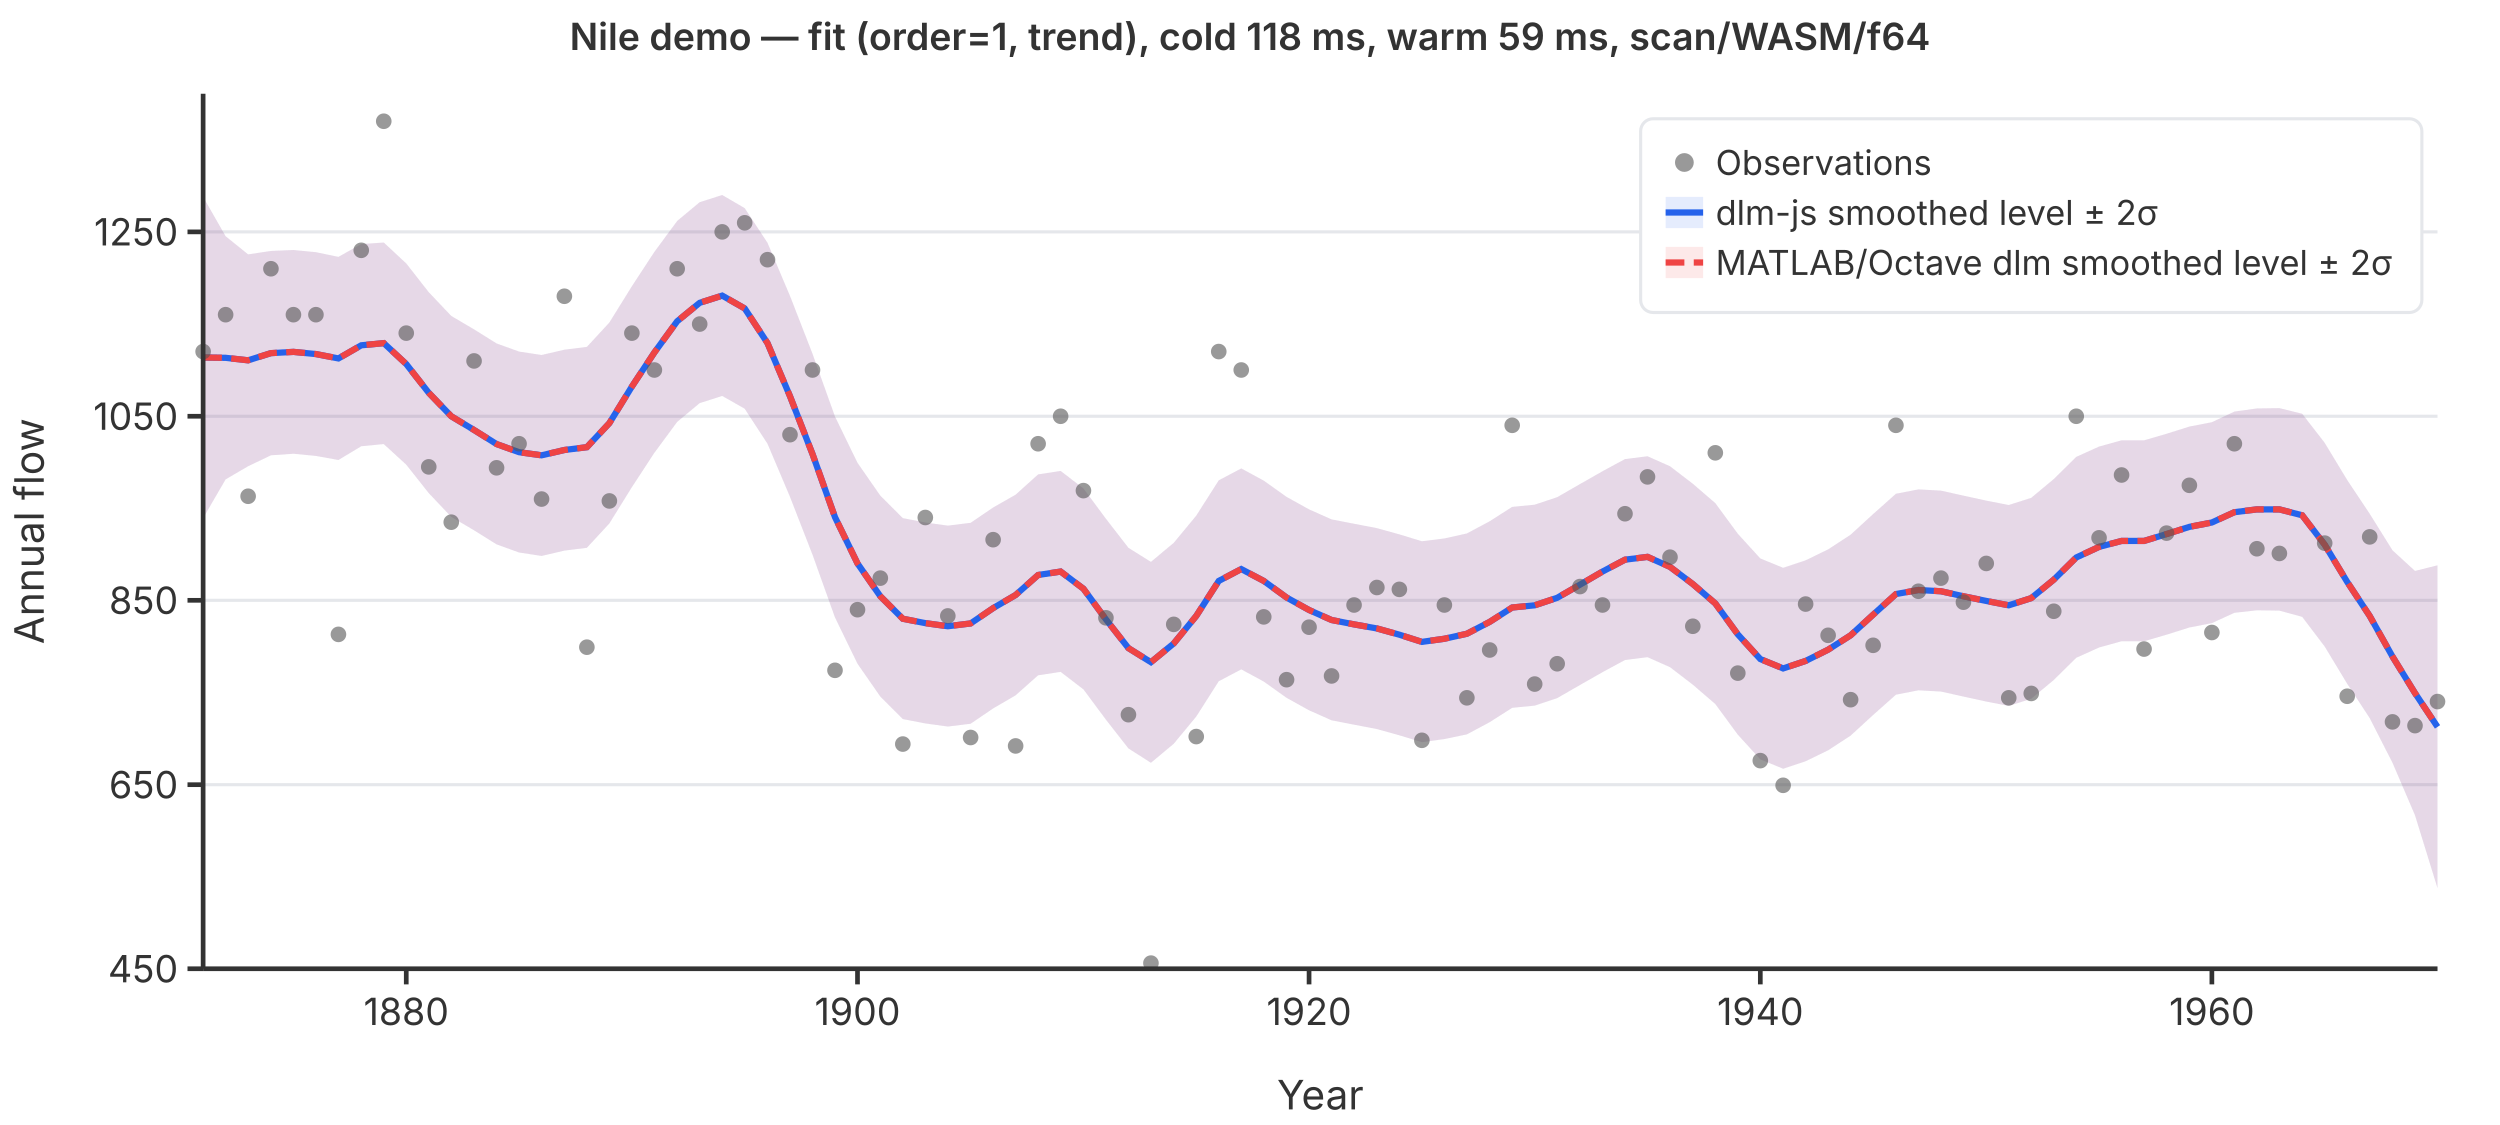
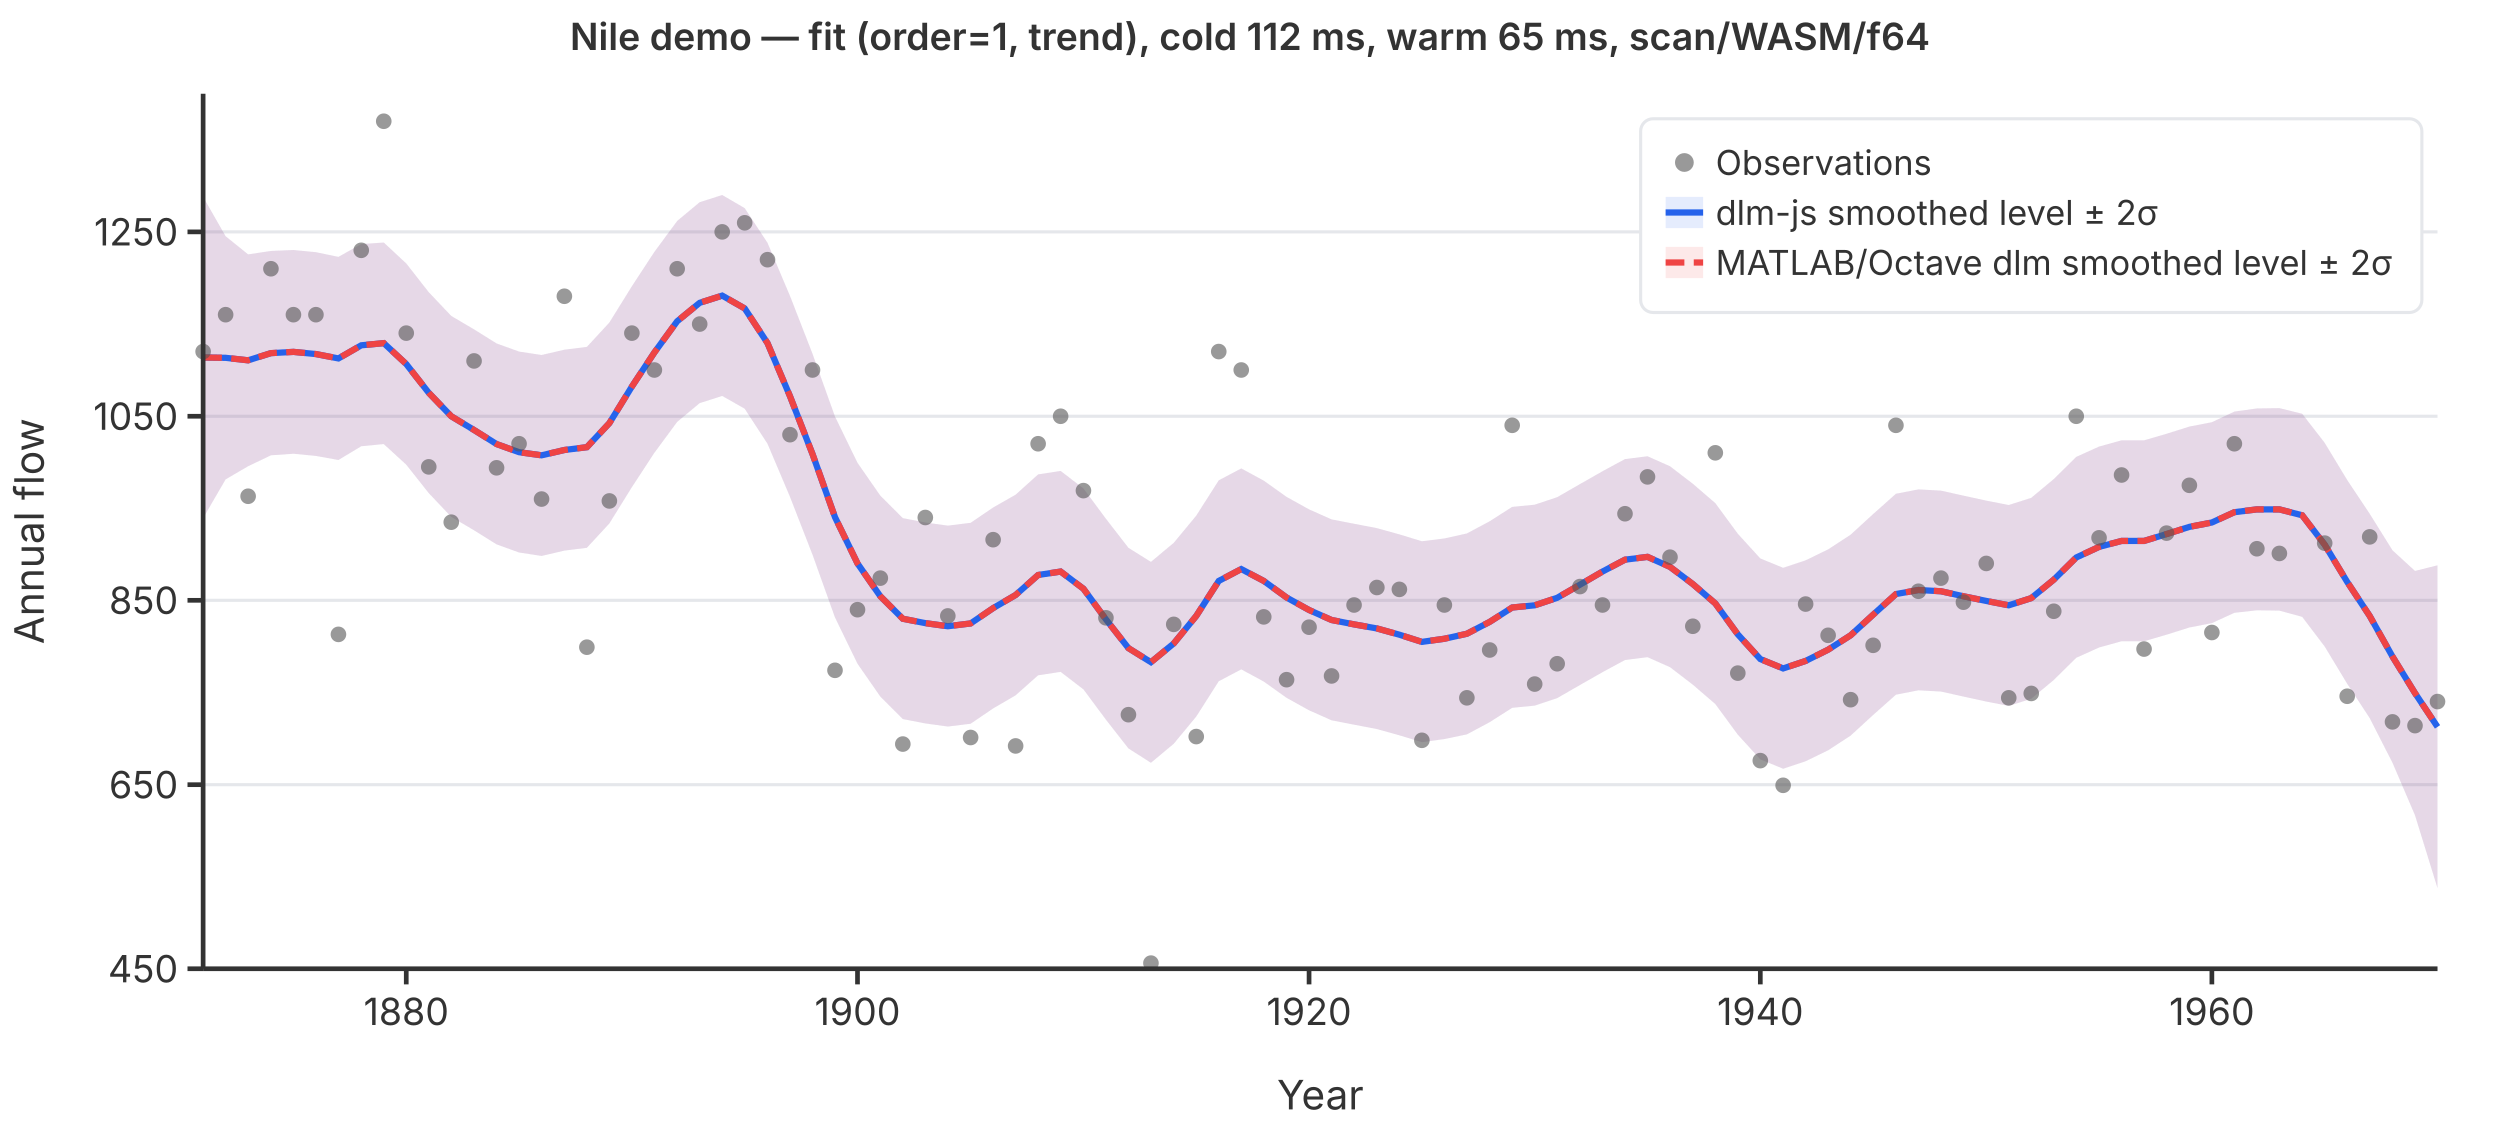
<svg xmlns="http://www.w3.org/2000/svg" viewBox="0 0 800 360" font-family="system-ui,-apple-system,sans-serif" font-size="12">
  <rect width="800" height="360" fill="white" />
  <line x1="65" y1="310.0" x2="780" y2="310.0" stroke="#e5e7eb" stroke-width="1" />
  <line x1="65" y1="251.1" x2="780" y2="251.1" stroke="#e5e7eb" stroke-width="1" />
  <line x1="65" y1="192.1" x2="780" y2="192.1" stroke="#e5e7eb" stroke-width="1" />
  <line x1="65" y1="133.2" x2="780" y2="133.2" stroke="#e5e7eb" stroke-width="1" />
  <line x1="65" y1="74.2" x2="780" y2="74.2" stroke="#e5e7eb" stroke-width="1" />
  <path d="M65.0,63.0L72.2,75.6L79.4,81.4L86.7,80.3L93.9,80.0L101.1,80.7L108.3,82.2L115.6,78.1L122.8,77.6L130.0,84.3L137.2,93.5L144.4,101.1L151.7,105.4L158.9,109.9L166.1,112.5L173.3,113.6L180.6,111.9L187.8,111.0L195.0,103.2L202.2,91.6L209.4,80.6L216.7,70.7L223.9,64.7L231.1,62.4L238.3,66.6L245.6,77.7L252.8,94.7L260.0,113.2L267.2,133.3L274.4,148.1L281.7,158.6L288.9,165.8L296.1,167.2L303.3,168.2L310.6,167.3L317.8,162.4L325.0,158.3L332.2,151.8L339.4,150.7L346.7,156.3L353.9,166.0L361.1,175.3L368.3,179.8L375.6,173.7L382.8,165.0L390.0,153.7L397.2,149.9L404.4,153.8L411.7,159.0L418.9,163.0L426.1,166.2L433.3,167.6L440.6,169.0L447.8,171.0L455.0,173.2L462.2,172.3L469.4,170.7L476.7,166.8L483.9,162.2L491.1,161.5L498.3,159.1L505.6,154.9L512.8,150.8L520.0,146.9L527.2,146.0L534.4,149.2L541.7,154.8L548.9,161.0L556.1,170.8L563.3,178.7L570.6,181.7L577.8,179.3L585.0,175.8L592.2,171.1L599.4,164.5L606.7,158.0L613.9,156.6L621.1,157.0L628.3,158.6L635.6,160.2L642.8,161.6L650.0,159.3L657.2,153.3L664.4,146.2L671.7,142.9L678.9,140.9L686.1,140.9L693.3,138.8L700.6,136.5L707.8,135.1L715.0,131.7L722.2,130.7L729.4,130.6L736.7,132.4L743.9,141.7L751.1,153.6L758.3,164.4L765.6,176.1L772.8,182.7L780.0,180.9L780.0,284.2L772.8,260.9L765.6,244.1L758.3,229.8L751.1,218.8L743.9,206.9L736.7,197.4L729.4,195.4L722.2,195.3L715.0,196.1L707.8,199.4L700.6,200.8L693.3,203.1L686.1,205.2L678.9,205.2L671.7,207.2L664.4,210.5L657.2,217.6L650.0,223.6L642.8,225.9L635.6,224.5L628.3,222.9L621.1,221.3L613.9,220.9L606.7,222.3L599.4,228.8L592.2,235.4L585.0,240.1L577.8,243.6L570.6,246.0L563.3,243.0L556.1,235.1L548.9,225.3L541.7,219.1L534.4,213.5L527.2,210.3L520.0,211.2L512.8,215.1L505.6,219.2L498.3,223.4L491.1,225.8L483.9,226.5L476.7,231.1L469.4,235.0L462.2,236.5L455.0,237.5L447.8,235.3L440.6,233.3L433.3,231.9L426.1,230.5L418.9,227.3L411.7,223.3L404.4,218.1L397.2,214.2L390.0,218.0L382.8,229.3L375.6,238.0L368.3,244.1L361.1,239.5L353.9,230.3L346.7,220.6L339.4,215.0L332.2,216.1L325.0,222.5L317.8,226.7L310.6,231.6L303.3,232.5L296.1,231.5L288.9,230.1L281.7,222.9L274.4,212.4L267.2,197.6L260.0,177.5L252.8,159.0L245.6,142.0L238.3,130.8L231.1,126.7L223.9,129.0L216.7,135.0L209.4,144.9L202.2,155.9L195.0,167.5L187.8,175.3L180.6,176.2L173.3,177.9L166.1,176.8L158.9,174.2L151.7,169.7L144.4,165.4L137.2,157.8L130.0,148.7L122.8,142.1L115.6,142.8L108.3,147.2L101.1,145.9L93.9,145.2L86.7,145.7L79.4,149.2L72.2,153.4L65.0,165.8Z" fill="rgba(37,99,235,0.12)" stroke="none" />
  <path d="M65.0,63.0L72.2,75.6L79.4,81.4L86.7,80.3L93.9,80.0L101.1,80.7L108.3,82.2L115.6,78.1L122.8,77.6L130.0,84.3L137.2,93.5L144.4,101.1L151.7,105.4L158.9,109.9L166.1,112.5L173.3,113.6L180.6,111.9L187.8,111.0L195.0,103.2L202.2,91.6L209.4,80.6L216.7,70.7L223.9,64.7L231.1,62.4L238.3,66.6L245.6,77.7L252.8,94.7L260.0,113.2L267.2,133.3L274.4,148.1L281.7,158.6L288.9,165.8L296.1,167.2L303.3,168.2L310.6,167.3L317.8,162.4L325.0,158.3L332.2,151.8L339.4,150.7L346.7,156.3L353.9,166.0L361.1,175.3L368.3,179.8L375.6,173.7L382.8,165.0L390.0,153.7L397.2,149.9L404.4,153.8L411.7,159.0L418.9,163.0L426.1,166.2L433.3,167.6L440.6,169.0L447.8,171.0L455.0,173.2L462.2,172.3L469.4,170.7L476.7,166.8L483.9,162.2L491.1,161.5L498.3,159.1L505.6,154.9L512.8,150.8L520.0,146.9L527.2,146.0L534.4,149.2L541.7,154.8L548.9,161.0L556.1,170.8L563.3,178.7L570.6,181.7L577.8,179.3L585.0,175.8L592.2,171.1L599.4,164.5L606.7,158.0L613.9,156.6L621.1,157.0L628.3,158.6L635.6,160.2L642.8,161.6L650.0,159.3L657.2,153.3L664.4,146.2L671.7,142.9L678.9,140.9L686.1,140.9L693.3,138.8L700.6,136.5L707.8,135.1L715.0,131.7L722.2,130.7L729.4,130.6L736.7,132.4L743.9,141.7L751.1,153.6L758.3,164.4L765.6,176.1L772.8,182.7L780.0,180.9L780.0,284.2L772.8,260.9L765.6,244.1L758.3,229.8L751.1,218.8L743.9,206.9L736.7,197.4L729.4,195.4L722.2,195.3L715.0,196.1L707.8,199.4L700.6,200.8L693.3,203.1L686.1,205.2L678.9,205.2L671.7,207.2L664.4,210.5L657.2,217.6L650.0,223.6L642.8,225.9L635.6,224.5L628.3,222.9L621.1,221.3L613.9,220.9L606.7,222.3L599.4,228.8L592.2,235.4L585.0,240.1L577.8,243.6L570.6,246.0L563.3,243.0L556.1,235.1L548.9,225.3L541.7,219.1L534.4,213.5L527.2,210.3L520.0,211.2L512.8,215.1L505.6,219.2L498.3,223.4L491.1,225.8L483.9,226.5L476.7,231.1L469.4,235.0L462.2,236.5L455.0,237.5L447.8,235.3L440.6,233.3L433.3,231.9L426.1,230.5L418.9,227.3L411.7,223.3L404.4,218.1L397.2,214.2L390.0,218.0L382.8,229.3L375.6,238.0L368.3,244.1L361.1,239.5L353.9,230.3L346.7,220.6L339.4,215.0L332.2,216.1L325.0,222.5L317.8,226.7L310.6,231.6L303.3,232.5L296.1,231.5L288.9,230.1L281.7,222.9L274.4,212.4L267.2,197.6L260.0,177.5L252.8,159.0L245.6,142.0L238.3,130.8L231.1,126.7L223.9,129.0L216.7,135.0L209.4,144.9L202.2,155.9L195.0,167.5L187.8,175.3L180.6,176.2L173.3,177.9L166.1,176.8L158.9,174.2L151.7,169.7L144.4,165.4L137.2,157.8L130.0,148.7L122.8,142.1L115.6,142.8L108.3,147.2L101.1,145.9L93.9,145.2L86.7,145.7L79.4,149.2L72.2,153.4L65.0,165.8Z" fill="rgba(239,68,68,0.12)" stroke="none" />
  <polyline points="65.0,114.4 72.2,114.5 79.4,115.3 86.7,113.0 93.9,112.6 101.1,113.3 108.3,114.7 115.6,110.5 122.8,109.8 130.0,116.5 137.2,125.7 144.4,133.2 151.7,137.6 158.9,142.1 166.1,144.7 173.3,145.7 180.6,144.0 187.8,143.1 195.0,135.4 202.2,123.7 209.4,112.8 216.7,102.8 223.9,96.9 231.1,94.6 238.3,98.7 245.6,109.8 252.8,126.8 260.0,145.3 267.2,165.5 274.4,180.3 281.7,190.8 288.9,198.0 296.1,199.4 303.3,200.4 310.6,199.5 317.8,194.6 325.0,190.4 332.2,184.0 339.4,182.9 346.7,188.4 353.9,198.2 361.1,207.4 368.3,211.9 375.6,205.9 382.8,197.1 390.0,185.9 397.2,182.1 404.4,185.9 411.7,191.2 418.9,195.2 426.1,198.4 433.3,199.8 440.6,201.1 447.8,203.1 455.0,205.4 462.2,204.4 469.4,202.8 476.7,199.0 483.9,194.4 491.1,193.7 498.3,191.3 505.6,187.1 512.8,182.9 520.0,179.1 527.2,178.2 534.4,181.4 541.7,186.9 548.9,193.1 556.1,203.0 563.3,210.9 570.6,213.9 577.8,211.5 585.0,207.9 592.2,203.3 599.4,196.7 606.7,190.1 613.9,188.8 621.1,189.2 628.3,190.8 635.6,192.3 642.8,193.7 650.0,191.4 657.2,185.5 664.4,178.4 671.7,175.0 678.9,173.1 686.1,173.1 693.3,170.9 700.6,168.6 707.8,167.2 715.0,163.9 722.2,163.0 729.4,163.0 736.7,164.9 743.9,174.3 751.1,186.2 758.3,197.1 765.6,210.1 772.8,221.8 780.0,232.6" fill="none" stroke="#2563eb" stroke-width="2" />
  <polyline points="65.0,114.4 72.2,114.5 79.4,115.3 86.7,113.0 93.9,112.6 101.1,113.3 108.3,114.7 115.6,110.5 122.8,109.8 130.0,116.5 137.2,125.7 144.4,133.2 151.7,137.6 158.9,142.1 166.1,144.7 173.3,145.7 180.6,144.0 187.8,143.1 195.0,135.4 202.2,123.7 209.4,112.8 216.7,102.8 223.9,96.9 231.1,94.6 238.3,98.7 245.6,109.8 252.8,126.8 260.0,145.3 267.2,165.5 274.4,180.3 281.7,190.8 288.9,198.0 296.1,199.4 303.3,200.4 310.6,199.5 317.8,194.6 325.0,190.4 332.2,184.0 339.4,182.9 346.7,188.4 353.9,198.2 361.1,207.4 368.3,211.9 375.6,205.9 382.8,197.1 390.0,185.9 397.2,182.1 404.4,185.9 411.7,191.2 418.9,195.2 426.1,198.4 433.3,199.8 440.6,201.1 447.8,203.1 455.0,205.4 462.2,204.4 469.4,202.8 476.7,199.0 483.9,194.4 491.1,193.7 498.3,191.3 505.6,187.1 512.8,182.9 520.0,179.1 527.2,178.2 534.4,181.4 541.7,186.9 548.9,193.1 556.1,203.0 563.3,210.9 570.6,213.9 577.8,211.5 585.0,207.9 592.2,203.3 599.4,196.7 606.7,190.1 613.9,188.8 621.1,189.2 628.3,190.8 635.6,192.3 642.8,193.7 650.0,191.4 657.2,185.5 664.4,178.4 671.7,175.0 678.9,173.1 686.1,173.1 693.3,170.9 700.6,168.6 707.8,167.2 715.0,163.9 722.2,163.0 729.4,163.0 736.7,164.9 743.9,174.3 751.1,186.2 758.3,197.1 765.6,210.1 772.8,221.8 780.0,232.6" fill="none" stroke="#ef4444" stroke-width="2" stroke-dasharray="6,3" />
  <circle cx="65.0" cy="112.5" r="2.5" fill="#555" opacity="0.6" />
  <circle cx="72.2" cy="100.7" r="2.5" fill="#555" opacity="0.6" />
  <circle cx="79.4" cy="158.8" r="2.5" fill="#555" opacity="0.6" />
  <circle cx="86.7" cy="86.0" r="2.5" fill="#555" opacity="0.6" />
  <circle cx="93.9" cy="100.7" r="2.5" fill="#555" opacity="0.6" />
  <circle cx="101.1" cy="100.7" r="2.5" fill="#555" opacity="0.6" />
  <circle cx="108.3" cy="203.0" r="2.5" fill="#555" opacity="0.6" />
  <circle cx="115.6" cy="80.1" r="2.5" fill="#555" opacity="0.6" />
  <circle cx="122.8" cy="38.8" r="2.5" fill="#555" opacity="0.6" />
  <circle cx="130.0" cy="106.6" r="2.5" fill="#555" opacity="0.6" />
  <circle cx="137.2" cy="149.4" r="2.5" fill="#555" opacity="0.6" />
  <circle cx="144.4" cy="167.1" r="2.5" fill="#555" opacity="0.6" />
  <circle cx="151.7" cy="115.5" r="2.5" fill="#555" opacity="0.6" />
  <circle cx="158.9" cy="149.7" r="2.5" fill="#555" opacity="0.6" />
  <circle cx="166.1" cy="142.0" r="2.5" fill="#555" opacity="0.6" />
  <circle cx="173.3" cy="159.7" r="2.5" fill="#555" opacity="0.6" />
  <circle cx="180.6" cy="94.8" r="2.5" fill="#555" opacity="0.6" />
  <circle cx="187.8" cy="207.1" r="2.5" fill="#555" opacity="0.6" />
  <circle cx="195.0" cy="160.3" r="2.5" fill="#555" opacity="0.6" />
  <circle cx="202.2" cy="106.6" r="2.5" fill="#555" opacity="0.6" />
  <circle cx="209.4" cy="118.4" r="2.5" fill="#555" opacity="0.6" />
  <circle cx="216.7" cy="86.0" r="2.5" fill="#555" opacity="0.6" />
  <circle cx="223.9" cy="103.7" r="2.5" fill="#555" opacity="0.6" />
  <circle cx="231.1" cy="74.2" r="2.5" fill="#555" opacity="0.6" />
  <circle cx="238.3" cy="71.3" r="2.5" fill="#555" opacity="0.6" />
  <circle cx="245.6" cy="83.1" r="2.5" fill="#555" opacity="0.6" />
  <circle cx="252.8" cy="139.1" r="2.5" fill="#555" opacity="0.6" />
  <circle cx="260.0" cy="118.4" r="2.5" fill="#555" opacity="0.6" />
  <circle cx="267.2" cy="214.5" r="2.5" fill="#555" opacity="0.6" />
  <circle cx="274.4" cy="195.1" r="2.5" fill="#555" opacity="0.6" />
  <circle cx="281.7" cy="185.0" r="2.5" fill="#555" opacity="0.6" />
  <circle cx="288.9" cy="238.1" r="2.5" fill="#555" opacity="0.6" />
  <circle cx="296.1" cy="165.6" r="2.5" fill="#555" opacity="0.6" />
  <circle cx="303.3" cy="197.1" r="2.5" fill="#555" opacity="0.6" />
  <circle cx="310.6" cy="236.0" r="2.5" fill="#555" opacity="0.6" />
  <circle cx="317.8" cy="172.7" r="2.5" fill="#555" opacity="0.6" />
  <circle cx="325.0" cy="238.7" r="2.5" fill="#555" opacity="0.6" />
  <circle cx="332.2" cy="142.0" r="2.5" fill="#555" opacity="0.6" />
  <circle cx="339.4" cy="133.2" r="2.5" fill="#555" opacity="0.6" />
  <circle cx="346.7" cy="157.0" r="2.5" fill="#555" opacity="0.6" />
  <circle cx="353.9" cy="197.7" r="2.5" fill="#555" opacity="0.6" />
  <circle cx="361.1" cy="228.7" r="2.5" fill="#555" opacity="0.6" />
  <circle cx="368.3" cy="308.2" r="2.5" fill="#555" opacity="0.6" />
  <circle cx="375.6" cy="199.8" r="2.5" fill="#555" opacity="0.6" />
  <circle cx="382.8" cy="235.7" r="2.5" fill="#555" opacity="0.6" />
  <circle cx="390.0" cy="112.5" r="2.5" fill="#555" opacity="0.6" />
  <circle cx="397.2" cy="118.4" r="2.5" fill="#555" opacity="0.6" />
  <circle cx="404.4" cy="197.4" r="2.5" fill="#555" opacity="0.6" />
  <circle cx="411.7" cy="217.5" r="2.5" fill="#555" opacity="0.6" />
  <circle cx="418.9" cy="200.7" r="2.5" fill="#555" opacity="0.6" />
  <circle cx="426.1" cy="216.3" r="2.5" fill="#555" opacity="0.6" />
  <circle cx="433.3" cy="193.6" r="2.5" fill="#555" opacity="0.6" />
  <circle cx="440.6" cy="188.0" r="2.5" fill="#555" opacity="0.6" />
  <circle cx="447.8" cy="188.6" r="2.5" fill="#555" opacity="0.6" />
  <circle cx="455.0" cy="236.9" r="2.5" fill="#555" opacity="0.6" />
  <circle cx="462.2" cy="193.6" r="2.5" fill="#555" opacity="0.6" />
  <circle cx="469.4" cy="223.3" r="2.5" fill="#555" opacity="0.6" />
  <circle cx="476.7" cy="208.0" r="2.5" fill="#555" opacity="0.6" />
  <circle cx="483.9" cy="136.1" r="2.5" fill="#555" opacity="0.6" />
  <circle cx="491.1" cy="218.9" r="2.5" fill="#555" opacity="0.6" />
  <circle cx="498.3" cy="212.4" r="2.5" fill="#555" opacity="0.6" />
  <circle cx="505.6" cy="187.7" r="2.5" fill="#555" opacity="0.6" />
  <circle cx="512.8" cy="193.6" r="2.5" fill="#555" opacity="0.6" />
  <circle cx="520.0" cy="164.4" r="2.5" fill="#555" opacity="0.6" />
  <circle cx="527.2" cy="152.6" r="2.5" fill="#555" opacity="0.6" />
  <circle cx="534.4" cy="178.3" r="2.5" fill="#555" opacity="0.6" />
  <circle cx="541.7" cy="200.4" r="2.5" fill="#555" opacity="0.6" />
  <circle cx="548.9" cy="144.9" r="2.5" fill="#555" opacity="0.6" />
  <circle cx="556.1" cy="215.4" r="2.5" fill="#555" opacity="0.6" />
  <circle cx="563.3" cy="243.4" r="2.5" fill="#555" opacity="0.6" />
  <circle cx="570.6" cy="251.3" r="2.5" fill="#555" opacity="0.6" />
  <circle cx="577.8" cy="193.3" r="2.5" fill="#555" opacity="0.6" />
  <circle cx="585.0" cy="203.3" r="2.5" fill="#555" opacity="0.6" />
  <circle cx="592.2" cy="223.9" r="2.5" fill="#555" opacity="0.6" />
  <circle cx="599.4" cy="206.5" r="2.5" fill="#555" opacity="0.6" />
  <circle cx="606.7" cy="136.1" r="2.5" fill="#555" opacity="0.6" />
  <circle cx="613.9" cy="189.2" r="2.5" fill="#555" opacity="0.6" />
  <circle cx="621.1" cy="185.0" r="2.5" fill="#555" opacity="0.6" />
  <circle cx="628.3" cy="192.7" r="2.5" fill="#555" opacity="0.6" />
  <circle cx="635.6" cy="180.3" r="2.5" fill="#555" opacity="0.6" />
  <circle cx="642.8" cy="223.3" r="2.5" fill="#555" opacity="0.6" />
  <circle cx="650.0" cy="221.9" r="2.5" fill="#555" opacity="0.6" />
  <circle cx="657.2" cy="195.6" r="2.5" fill="#555" opacity="0.6" />
  <circle cx="664.4" cy="133.2" r="2.5" fill="#555" opacity="0.6" />
  <circle cx="671.7" cy="172.1" r="2.5" fill="#555" opacity="0.6" />
  <circle cx="678.9" cy="152.0" r="2.5" fill="#555" opacity="0.6" />
  <circle cx="686.1" cy="207.7" r="2.5" fill="#555" opacity="0.6" />
  <circle cx="693.3" cy="170.6" r="2.5" fill="#555" opacity="0.6" />
  <circle cx="700.6" cy="155.3" r="2.5" fill="#555" opacity="0.6" />
  <circle cx="707.8" cy="202.4" r="2.5" fill="#555" opacity="0.6" />
  <circle cx="715.0" cy="142.0" r="2.5" fill="#555" opacity="0.6" />
  <circle cx="722.2" cy="175.6" r="2.5" fill="#555" opacity="0.6" />
  <circle cx="729.4" cy="177.1" r="2.5" fill="#555" opacity="0.6" />
  <circle cx="736.7" cy="97.8" r="2.5" fill="#555" opacity="0.6" />
  <circle cx="743.9" cy="173.8" r="2.5" fill="#555" opacity="0.6" />
  <circle cx="751.1" cy="222.8" r="2.5" fill="#555" opacity="0.6" />
  <circle cx="758.3" cy="171.8" r="2.5" fill="#555" opacity="0.6" />
  <circle cx="765.6" cy="231.0" r="2.5" fill="#555" opacity="0.6" />
  <circle cx="772.8" cy="232.2" r="2.5" fill="#555" opacity="0.6" />
  <circle cx="780.0" cy="224.5" r="2.5" fill="#555" opacity="0.6" />
  <line x1="65" y1="30" x2="65" y2="310" stroke="#333" stroke-width="1.5" />
  <line x1="65" y1="310" x2="780" y2="310" stroke="#333" stroke-width="1.5" />
  <line x1="60" y1="310.0" x2="65" y2="310.0" stroke="#333" stroke-width="1.5" />
  <text x="57" y="310.0" text-anchor="end" dominant-baseline="middle" fill="#333">450</text>
  <line x1="60" y1="251.1" x2="65" y2="251.1" stroke="#333" stroke-width="1.5" />
  <text x="57" y="251.1" text-anchor="end" dominant-baseline="middle" fill="#333">650</text>
  <line x1="60" y1="192.1" x2="65" y2="192.1" stroke="#333" stroke-width="1.5" />
  <text x="57" y="192.1" text-anchor="end" dominant-baseline="middle" fill="#333">850</text>
  <line x1="60" y1="133.2" x2="65" y2="133.2" stroke="#333" stroke-width="1.5" />
  <text x="57" y="133.2" text-anchor="end" dominant-baseline="middle" fill="#333">1050</text>
  <line x1="60" y1="74.2" x2="65" y2="74.2" stroke="#333" stroke-width="1.5" />
  <text x="57" y="74.2" text-anchor="end" dominant-baseline="middle" fill="#333">1250</text>
  <line x1="130.0" y1="310" x2="130.0" y2="315" stroke="#333" stroke-width="1.5" />
  <text x="130.0" y="328" text-anchor="middle" fill="#333">1880</text>
  <line x1="274.4" y1="310" x2="274.4" y2="315" stroke="#333" stroke-width="1.5" />
  <text x="274.4" y="328" text-anchor="middle" fill="#333">1900</text>
  <line x1="418.9" y1="310" x2="418.9" y2="315" stroke="#333" stroke-width="1.5" />
  <text x="418.9" y="328" text-anchor="middle" fill="#333">1920</text>
  <line x1="563.3" y1="310" x2="563.3" y2="315" stroke="#333" stroke-width="1.5" />
  <text x="563.3" y="328" text-anchor="middle" fill="#333">1940</text>
  <line x1="707.8" y1="310" x2="707.8" y2="315" stroke="#333" stroke-width="1.5" />
  <text x="707.8" y="328" text-anchor="middle" fill="#333">1960</text>
  <text x="422.5" y="355" text-anchor="middle" fill="#333" font-size="13">Year</text>
  <text x="14" y="170" text-anchor="middle" fill="#333" font-size="13" transform="rotate(-90,14,170)">Annual flow</text>
-   <text x="400" y="16" text-anchor="middle" fill="#333" font-size="12" font-weight="600">Nile demo — fit (order=1, trend), cold 118 ms, warm 59 ms, scan/WASM/f64</text>
+   <text x="400" y="16" text-anchor="middle" fill="#333" font-size="12" font-weight="600">Nile demo — fit (order=1, trend), cold 112 ms, warm 65 ms, scan/WASM/f64</text>
  <rect x="525" y="38" width="250" height="62" rx="4" fill="white" stroke="#e5e7eb" stroke-width="1" />
  <circle cx="539" cy="52" r="3" fill="#555" opacity="0.6" />
  <text x="549" y="52" dominant-baseline="middle" fill="#333" font-size="11">Observations</text>
  <line x1="533" y1="68" x2="545" y2="68" stroke="#2563eb" stroke-width="2" />
  <rect x="533" y="63" width="12" height="10" fill="rgba(37,99,235,0.12)" stroke="none" />
  <text x="549" y="68" dominant-baseline="middle" fill="#333" font-size="11">dlm-js smoothed level ± 2σ</text>
  <line x1="533" y1="84" x2="545" y2="84" stroke="#ef4444" stroke-width="2" stroke-dasharray="6,3" />
  <rect x="533" y="79" width="12" height="10" fill="rgba(239,68,68,0.12)" stroke="none" />
  <text x="549" y="84" dominant-baseline="middle" fill="#333" font-size="11">MATLAB/Octave dlm smoothed level ± 2σ</text>
</svg>
